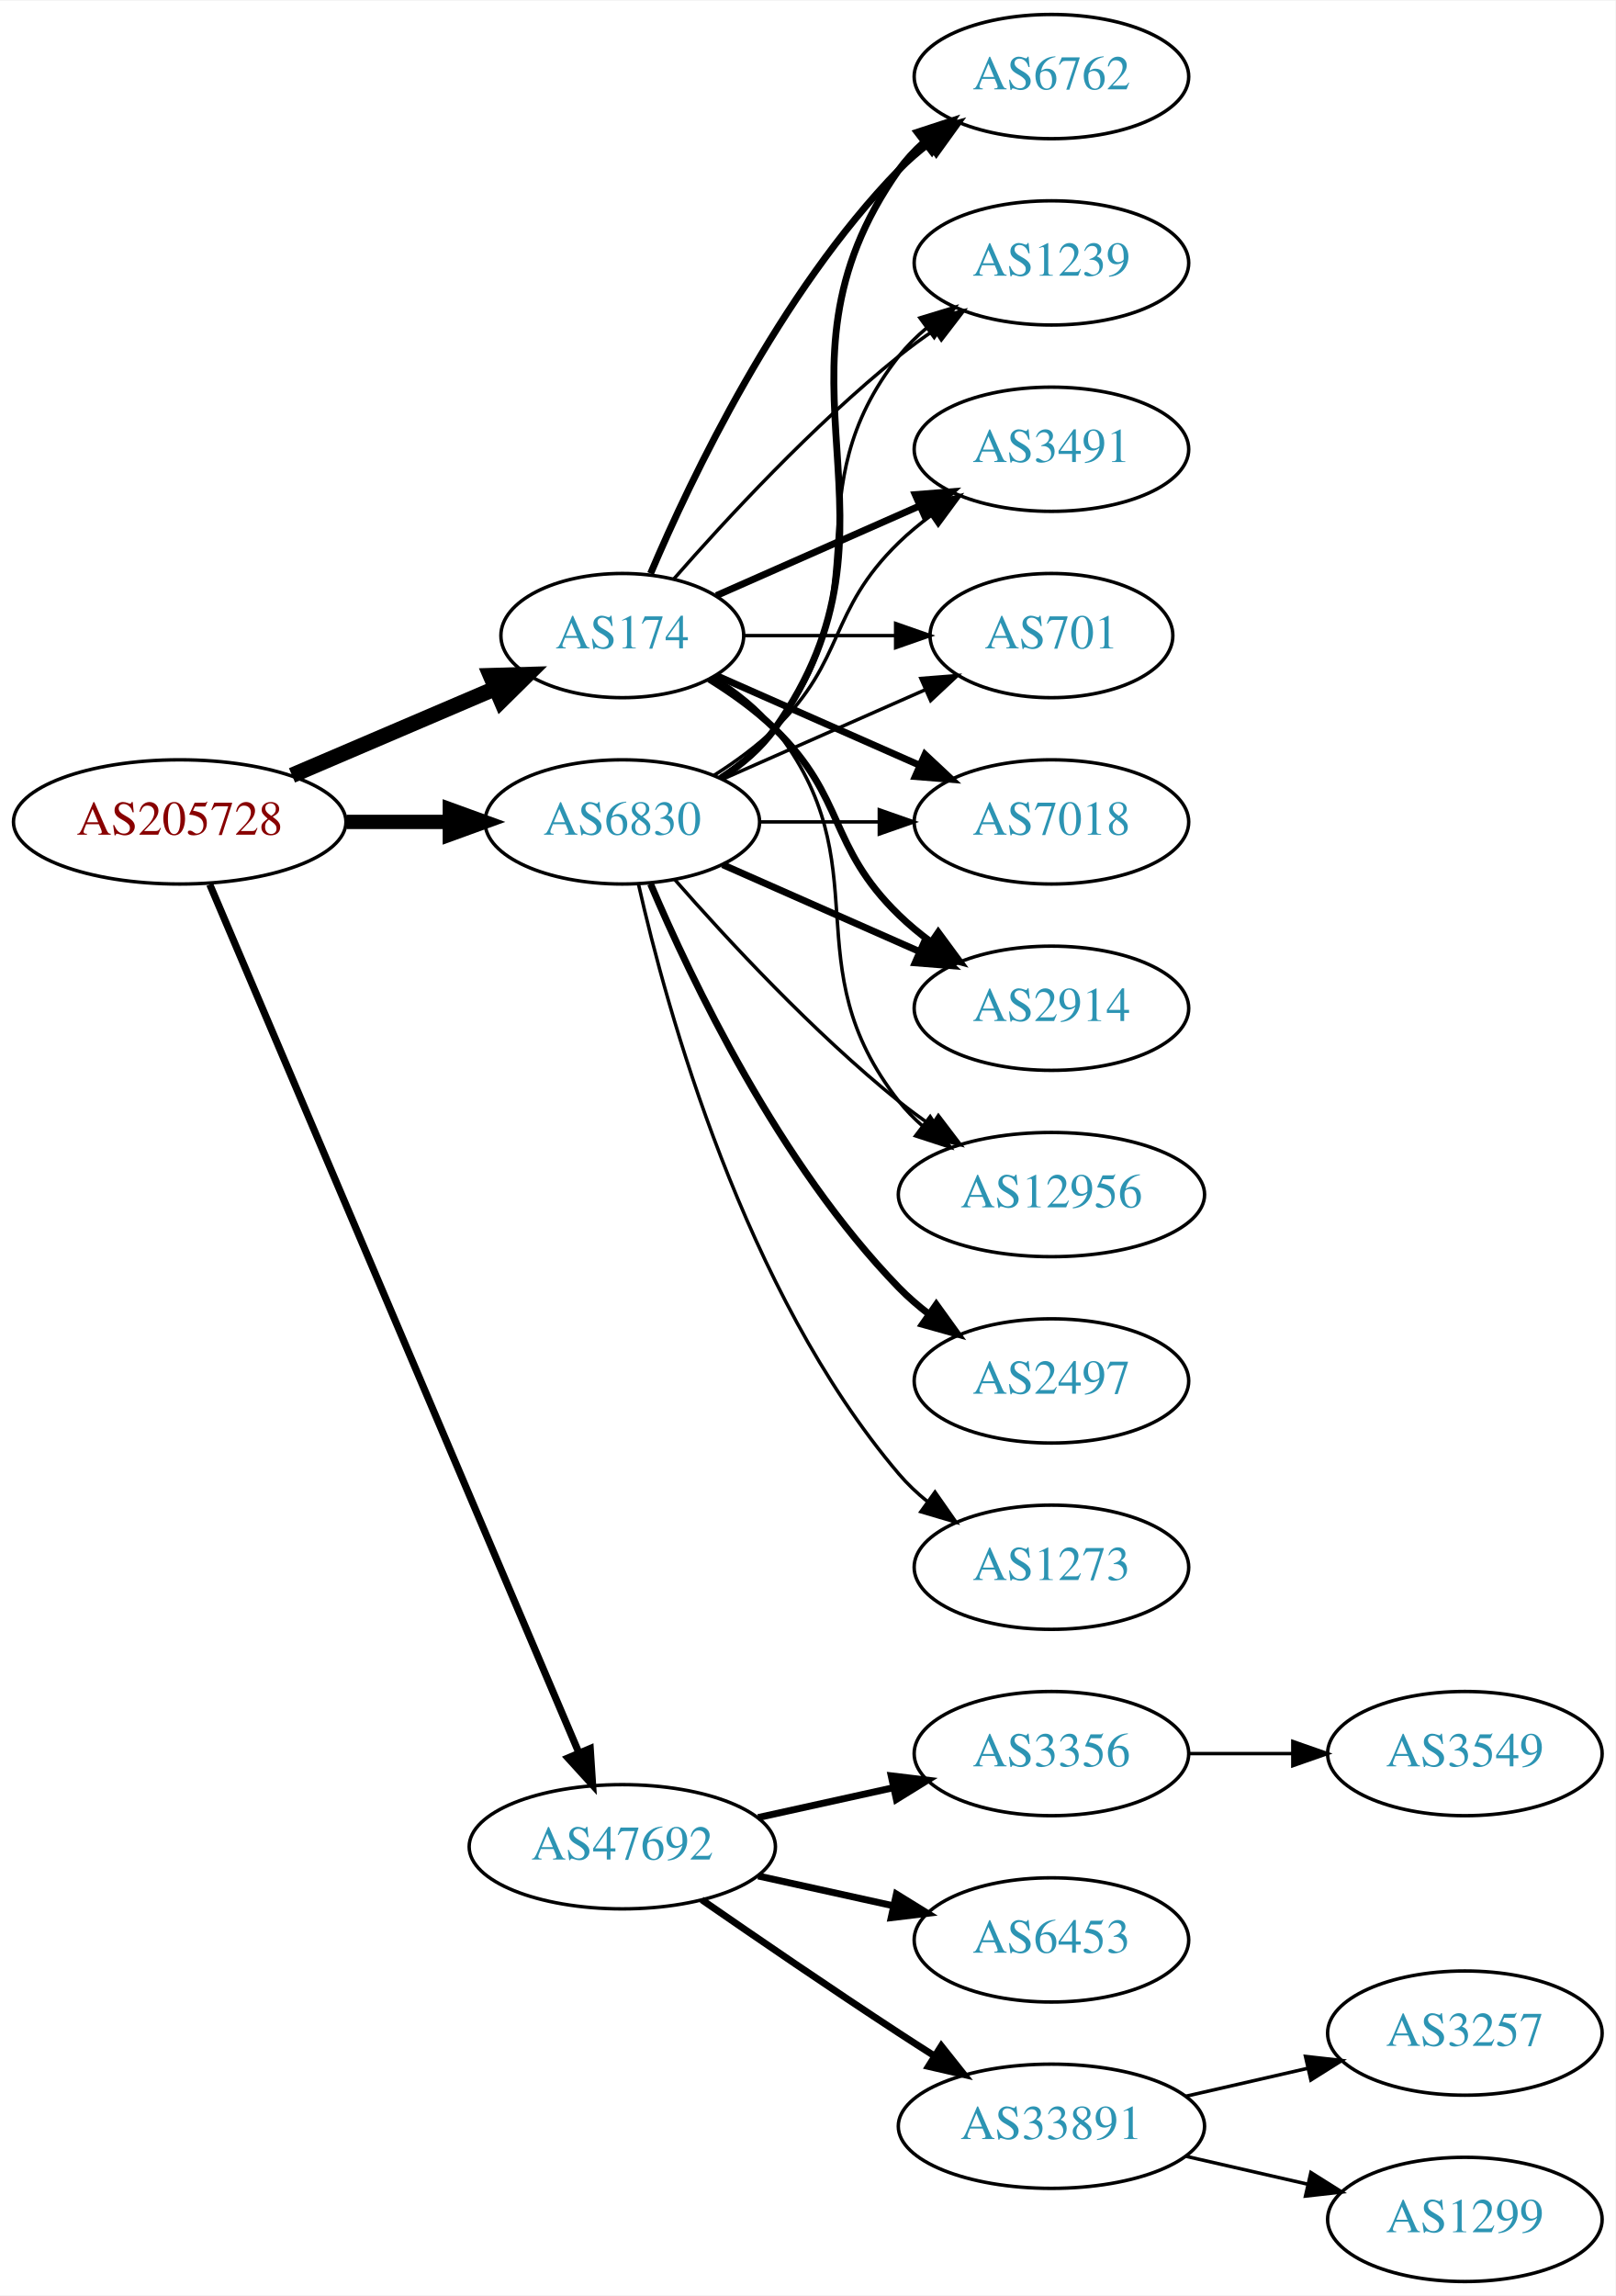
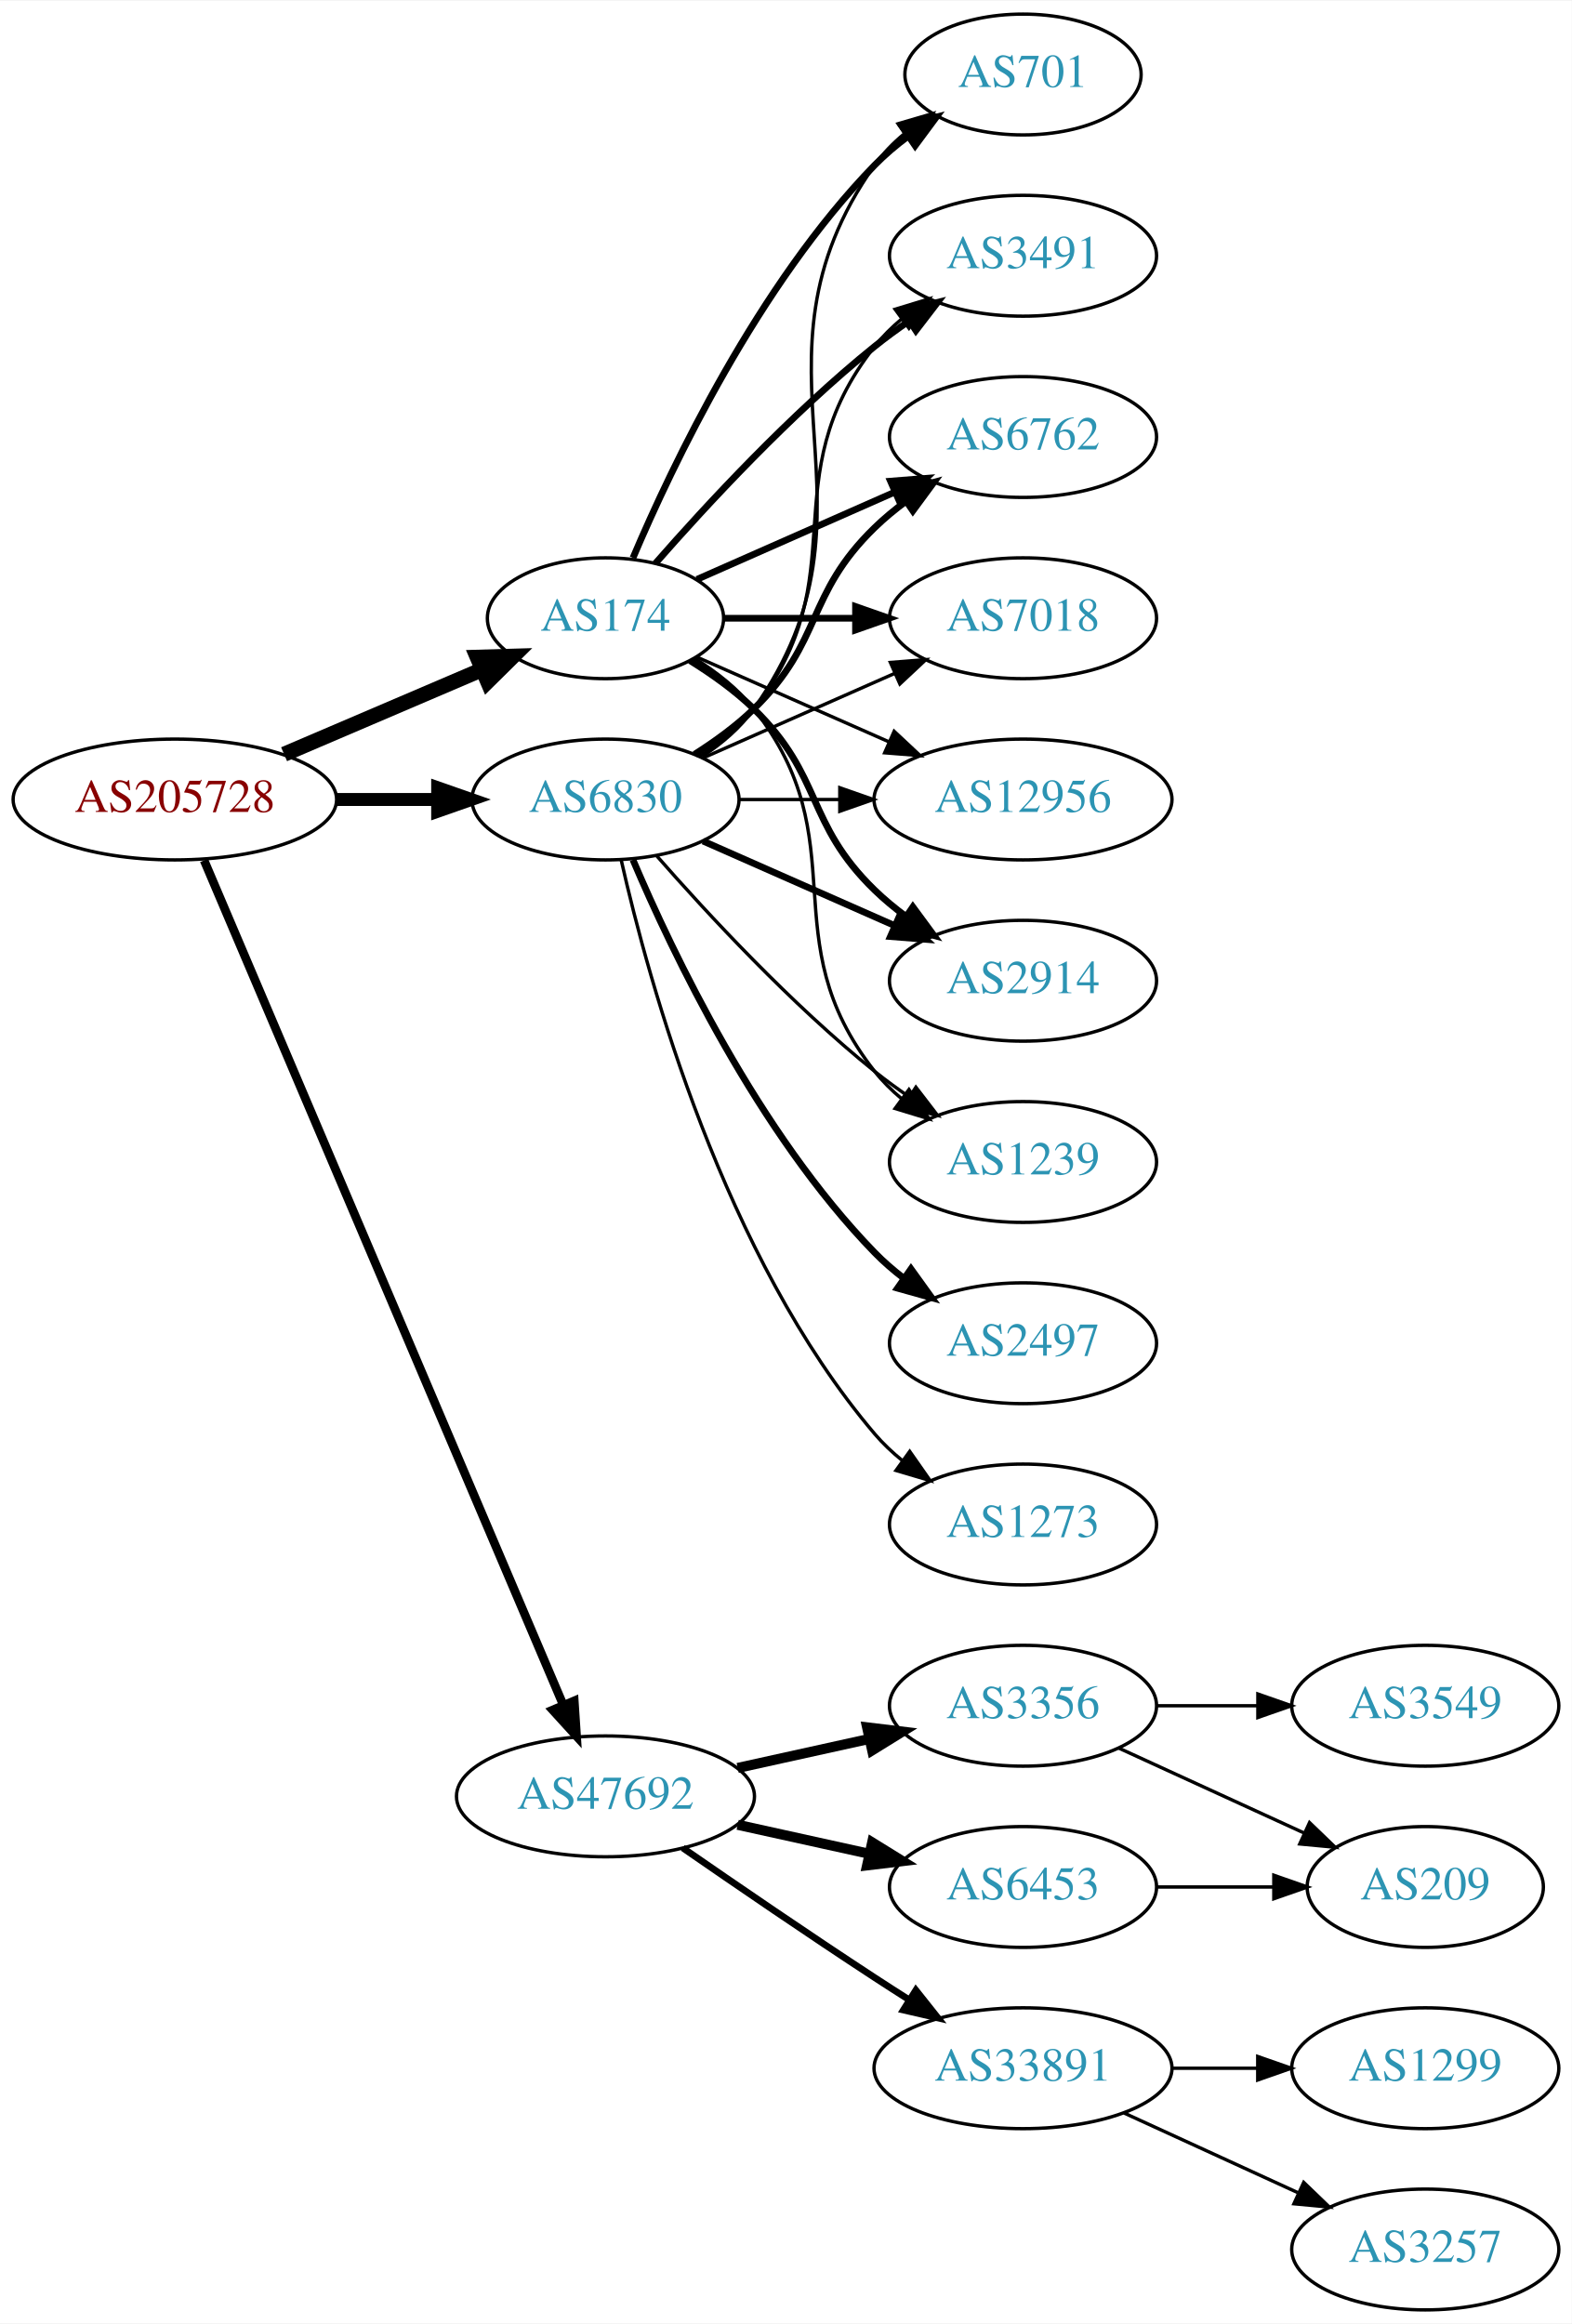
- <svg xmlns="http://www.w3.org/2000/svg" xmlns:xlink="http://www.w3.org/1999/xlink" width="468pt" height="665pt" viewBox="0.00 0.00 468.27 665.00">
-   <g id="graph0" class="graph" transform="scale(1 1) rotate(0) translate(4 661)">
-     <polygon fill="white" stroke="none" points="-4,4 -4,-661 464.269,-661 464.269,4 -4,4" />
+ <svg xmlns="http://www.w3.org/2000/svg" xmlns:xlink="http://www.w3.org/1999/xlink" width="468pt" height="692pt" viewBox="0.00 0.00 468.27 692.00">
+   <g id="graph0" class="graph" transform="scale(1 1) rotate(0) translate(4 688)">
+     <polygon fill="white" stroke="none" points="-4,4 -4,-688 464.269,-688 464.269,4 -4,4" />
    <g id="node1" class="node">
      <g id="a_node1">
        <a xlink:href="/asn/205728" xlink:title="AS205728 ~ Cream Finance IT Austria GmbH [AT]">
-           <ellipse fill="#ffffff" stroke="black" cx="48.096" cy="-423" rx="48.192" ry="18" />
-           <text text-anchor="middle" x="48.096" y="-419.3" font-family="Times,serif" font-size="14.00" fill="#880000">AS205728</text>
+           <ellipse fill="#ffffff" stroke="black" cx="48.096" cy="-450" rx="48.192" ry="18" />
+           <text text-anchor="middle" x="48.096" y="-446.3" font-family="Times,serif" font-size="14.00" fill="#880000">AS205728</text>
        </a>
      </g>
    </g>
    <g id="node2" class="node">
      <g id="a_node2">
        <a xlink:href="/asn/174" xlink:title="AS174 ~ Cogent Communications [US]">
-           <ellipse fill="#ffffff" stroke="black" cx="176.388" cy="-477" rx="35.194" ry="18" />
-           <text text-anchor="middle" x="176.388" y="-473.3" font-family="Times,serif" font-size="14.00" fill="#2c94b3">AS174</text>
+           <ellipse fill="#ffffff" stroke="black" cx="176.388" cy="-504" rx="35.194" ry="18" />
+           <text text-anchor="middle" x="176.388" y="-500.3" font-family="Times,serif" font-size="14.00" fill="#2c94b3">AS174</text>
        </a>
      </g>
    </g>
    <g id="edge1" class="edge">
-       <path fill="none" stroke="black" stroke-width="4.5" d="M80.639,-436.487C98.557,-444.149 121.049,-453.766 139.622,-461.707" />
-       <polygon fill="black" stroke="black" stroke-width="4.5" points="138.189,-465.377 148.932,-465.688 141.285,-458.136 138.189,-465.377" />
+       <path fill="none" stroke="black" stroke-width="4.5" d="M80.639,-463.487C98.557,-471.149 121.049,-480.766 139.622,-488.707" />
+       <polygon fill="black" stroke="black" stroke-width="4.5" points="138.189,-492.377 148.932,-492.688 141.285,-485.136 138.189,-492.377" />
    </g>
    <g id="node3" class="node">
      <g id="a_node3">
        <a xlink:href="/asn/6830" xlink:title="AS6830 ~ LGI-UPC [AT]">
-           <ellipse fill="#ffffff" stroke="black" cx="176.388" cy="-423" rx="39.794" ry="18" />
-           <text text-anchor="middle" x="176.388" y="-419.3" font-family="Times,serif" font-size="14.00" fill="#2c94b3">AS6830</text>
+           <ellipse fill="#ffffff" stroke="black" cx="176.388" cy="-450" rx="39.794" ry="18" />
+           <text text-anchor="middle" x="176.388" y="-446.3" font-family="Times,serif" font-size="14.00" fill="#2c94b3">AS6830</text>
        </a>
      </g>
    </g>
    <g id="edge2" class="edge">
-       <path fill="none" stroke="black" stroke-width="4.154" d="M96.481,-423C106.248,-423 116.551,-423 126.373,-423" />
-       <polygon fill="black" stroke="black" stroke-width="4.154" points="126.393,-426.635 136.393,-423 126.393,-419.365 126.393,-426.635" />
+       <path fill="none" stroke="black" stroke-width="3.857" d="M96.481,-450C106.248,-450 116.551,-450 126.373,-450" />
+       <polygon fill="black" stroke="black" stroke-width="3.857" points="126.393,-453.5 136.393,-450 126.393,-446.5 126.393,-453.5" />
    </g>
    <g id="node4" class="node">
      <g id="a_node4">
        <a xlink:href="/asn/47692" xlink:title="AS47692 ~ Nessus GmbH [AT]">
-           <ellipse fill="#ffffff" stroke="black" cx="176.388" cy="-126" rx="44.393" ry="18" />
-           <text text-anchor="middle" x="176.388" y="-122.3" font-family="Times,serif" font-size="14.00" fill="#2c94b3">AS47692</text>
+           <ellipse fill="#ffffff" stroke="black" cx="176.388" cy="-153" rx="44.393" ry="18" />
+           <text text-anchor="middle" x="176.388" y="-149.3" font-family="Times,serif" font-size="14.00" fill="#2c94b3">AS47692</text>
        </a>
      </g>
    </g>
    <g id="edge3" class="edge">
-       <path fill="none" stroke="black" stroke-width="2.077" d="M56.806,-404.868C78.17,-354.627 138.229,-213.385 163.716,-153.447" />
-       <polygon fill="black" stroke="black" stroke-width="2.077" points="167.086,-154.466 167.778,-143.894 160.644,-151.727 167.086,-154.466" />
+       <path fill="none" stroke="black" stroke-width="2.571" d="M56.806,-431.868C78.17,-381.627 138.229,-240.385 163.716,-180.447" />
+       <polygon fill="black" stroke="black" stroke-width="2.571" points="167.086,-181.466 167.778,-170.894 160.644,-178.727 167.086,-181.466" />
    </g>
    <g id="node5" class="node">
      <g id="a_node5">
-         <a xlink:href="/asn/6762" xlink:title="AS6762 ~ TELECOM ITALIA SPARKLE S.p.A. [IT]">
-           <ellipse fill="#ffffff" stroke="black" cx="300.78" cy="-639" rx="39.794" ry="18" />
-           <text text-anchor="middle" x="300.78" y="-635.3" font-family="Times,serif" font-size="14.00" fill="#2c94b3">AS6762</text>
+         <a xlink:href="/asn/701" xlink:title="AS701 ~ UUNET [US]">
+           <ellipse fill="#ffffff" stroke="black" cx="300.78" cy="-666" rx="35.194" ry="18" />
+           <text text-anchor="middle" x="300.78" y="-662.3" font-family="Times,serif" font-size="14.00" fill="#2c94b3">AS701</text>
        </a>
      </g>
    </g>
    <g id="edge4" class="edge">
-       <path fill="none" stroke="black" stroke-width="2" d="M184.578,-494.975C196.345,-522.682 221.919,-576.348 256.584,-612 259.204,-614.695 262.144,-617.239 265.227,-619.608" />
-       <polygon fill="black" stroke="black" stroke-width="2" points="263.394,-622.597 273.596,-625.455 267.403,-616.859 263.394,-622.597" />
+       <path fill="none" stroke="black" stroke-width="2" d="M184.578,-521.975C196.345,-549.682 221.919,-603.348 256.584,-639 259.566,-642.067 262.964,-644.94 266.513,-647.581" />
+       <polygon fill="black" stroke="black" stroke-width="2" points="264.708,-650.586 274.947,-653.308 268.64,-644.795 264.708,-650.586" />
    </g>
    <g id="node6" class="node">
      <g id="a_node6">
-         <a xlink:href="/asn/1239" xlink:title="AS1239 ~ Sprint [US]">
-           <ellipse fill="#ffffff" stroke="black" cx="300.78" cy="-585" rx="39.794" ry="18" />
-           <text text-anchor="middle" x="300.78" y="-581.3" font-family="Times,serif" font-size="14.00" fill="#2c94b3">AS1239</text>
+         <a xlink:href="/asn/3491" xlink:title="AS3491 ~ PCCW Global, Inc. [US]">
+           <ellipse fill="#ffffff" stroke="black" cx="300.78" cy="-612" rx="39.794" ry="18" />
+           <text text-anchor="middle" x="300.78" y="-608.3" font-family="Times,serif" font-size="14.00" fill="#2c94b3">AS3491</text>
        </a>
      </g>
    </g>
    <g id="edge5" class="edge">
-       <path fill="none" stroke="black" d="M191.261,-493.345C206.331,-510.559 231.609,-537.901 256.584,-558 259.839,-560.62 263.364,-563.192 266.949,-565.646" />
-       <polygon fill="black" stroke="black" points="265.036,-568.577 275.321,-571.121 268.867,-562.719 265.036,-568.577" />
+       <path fill="none" stroke="black" stroke-width="2" d="M191.261,-520.345C206.331,-537.559 231.609,-564.901 256.584,-585 259.839,-587.62 263.364,-590.192 266.949,-592.646" />
+       <polygon fill="black" stroke="black" stroke-width="2" points="265.036,-595.577 275.321,-598.121 268.867,-589.719 265.036,-595.577" />
    </g>
    <g id="node7" class="node">
      <g id="a_node7">
-         <a xlink:href="/asn/3491" xlink:title="AS3491 ~ PCCW Global, Inc. [US]">
-           <ellipse fill="#ffffff" stroke="black" cx="300.78" cy="-531" rx="39.794" ry="18" />
-           <text text-anchor="middle" x="300.78" y="-527.3" font-family="Times,serif" font-size="14.00" fill="#2c94b3">AS3491</text>
+         <a xlink:href="/asn/6762" xlink:title="AS6762 ~ TELECOM ITALIA SPARKLE S.p.A. [IT]">
+           <ellipse fill="#ffffff" stroke="black" cx="300.78" cy="-558" rx="39.794" ry="18" />
+           <text text-anchor="middle" x="300.78" y="-554.3" font-family="Times,serif" font-size="14.00" fill="#2c94b3">AS6762</text>
        </a>
      </g>
    </g>
    <g id="edge6" class="edge">
-       <path fill="none" stroke="black" stroke-width="2" d="M203.644,-488.584C220.829,-496.167 243.543,-506.188 262.577,-514.586" />
-       <polygon fill="black" stroke="black" stroke-width="2" points="261.303,-517.849 271.865,-518.684 264.128,-511.445 261.303,-517.849" />
+       <path fill="none" stroke="black" stroke-width="2" d="M203.644,-515.584C220.829,-523.167 243.543,-533.188 262.577,-541.586" />
+       <polygon fill="black" stroke="black" stroke-width="2" points="261.303,-544.849 271.865,-545.684 264.128,-538.445 261.303,-544.849" />
    </g>
    <g id="node8" class="node">
      <g id="a_node8">
-         <a xlink:href="/asn/701" xlink:title="AS701 ~ UUNET [US]">
-           <ellipse fill="#ffffff" stroke="black" cx="300.78" cy="-477" rx="35.194" ry="18" />
-           <text text-anchor="middle" x="300.78" y="-473.3" font-family="Times,serif" font-size="14.00" fill="#2c94b3">AS701</text>
+         <a xlink:href="/asn/7018" xlink:title="AS7018 ~ AT&amp;T Services, Inc. [US]">
+           <ellipse fill="#ffffff" stroke="black" cx="300.78" cy="-504" rx="39.794" ry="18" />
+           <text text-anchor="middle" x="300.78" y="-500.3" font-family="Times,serif" font-size="14.00" fill="#2c94b3">AS7018</text>
        </a>
      </g>
    </g>
    <g id="edge7" class="edge">
-       <path fill="none" stroke="black" d="M211.806,-477C225.347,-477 241.067,-477 255.441,-477" />
-       <polygon fill="black" stroke="black" points="255.619,-480.5 265.619,-477 255.619,-473.5 255.619,-480.5" />
+       <path fill="none" stroke="black" stroke-width="2" d="M211.806,-504C223.857,-504 237.633,-504 250.651,-504" />
+       <polygon fill="black" stroke="black" stroke-width="2" points="250.881,-507.5 260.881,-504 250.881,-500.5 250.881,-507.5" />
    </g>
    <g id="node9" class="node">
      <g id="a_node9">
-         <a xlink:href="/asn/7018" xlink:title="AS7018 ~ AT&amp;T Services, Inc. [US]">
-           <ellipse fill="#ffffff" stroke="black" cx="300.78" cy="-423" rx="39.794" ry="18" />
-           <text text-anchor="middle" x="300.78" y="-419.3" font-family="Times,serif" font-size="14.00" fill="#2c94b3">AS7018</text>
+         <a xlink:href="/asn/12956" xlink:title="AS12956 ~ TELXIUS [ES]">
+           <ellipse fill="#ffffff" stroke="black" cx="300.78" cy="-450" rx="44.393" ry="18" />
+           <text text-anchor="middle" x="300.78" y="-446.3" font-family="Times,serif" font-size="14.00" fill="#2c94b3">AS12956</text>
        </a>
      </g>
    </g>
    <g id="edge8" class="edge">
-       <path fill="none" stroke="black" stroke-width="2" d="M203.644,-465.416C220.829,-457.833 243.543,-447.812 262.577,-439.414" />
-       <polygon fill="black" stroke="black" stroke-width="2" points="264.128,-442.555 271.865,-435.316 261.303,-436.151 264.128,-442.555" />
+       <path fill="none" stroke="black" d="M203.644,-492.416C220.348,-485.046 242.276,-475.371 260.971,-467.123" />
+       <polygon fill="black" stroke="black" points="262.393,-470.321 270.129,-463.082 259.567,-463.917 262.393,-470.321" />
    </g>
    <g id="node10" class="node">
      <g id="a_node10">
        <a xlink:href="/asn/2914" xlink:title="AS2914 ~ NTT America, Inc. [US]">
-           <ellipse fill="#ffffff" stroke="black" cx="300.78" cy="-369" rx="39.794" ry="18" />
-           <text text-anchor="middle" x="300.78" y="-365.3" font-family="Times,serif" font-size="14.00" fill="#2c94b3">AS2914</text>
+           <ellipse fill="#ffffff" stroke="black" cx="300.78" cy="-396" rx="39.794" ry="18" />
+           <text text-anchor="middle" x="300.78" y="-392.3" font-family="Times,serif" font-size="14.00" fill="#2c94b3">AS2914</text>
        </a>
      </g>
    </g>
    <g id="edge9" class="edge">
-       <path fill="none" stroke="black" stroke-width="2" d="M201.567,-464.383C208.151,-460.306 215,-455.422 220.584,-450 241.277,-429.906 235.89,-416.094 256.584,-396 259.429,-393.237 262.603,-390.614 265.903,-388.166" />
-       <polygon fill="black" stroke="black" stroke-width="2" points="267.968,-390.994 274.251,-382.462 264.019,-385.214 267.968,-390.994" />
+       <path fill="none" stroke="black" stroke-width="2" d="M201.567,-491.383C208.151,-487.306 215,-482.422 220.584,-477 241.277,-456.906 235.89,-443.094 256.584,-423 259.429,-420.237 262.603,-417.614 265.903,-415.166" />
+       <polygon fill="black" stroke="black" stroke-width="2" points="267.968,-417.994 274.251,-409.462 264.019,-412.214 267.968,-417.994" />
    </g>
    <g id="node11" class="node">
      <g id="a_node11">
-         <a xlink:href="/asn/12956" xlink:title="AS12956 ~ TELXIUS [ES]">
-           <ellipse fill="#ffffff" stroke="black" cx="300.78" cy="-315" rx="44.393" ry="18" />
-           <text text-anchor="middle" x="300.78" y="-311.3" font-family="Times,serif" font-size="14.00" fill="#2c94b3">AS12956</text>
+         <a xlink:href="/asn/1239" xlink:title="AS1239 ~ Sprint [US]">
+           <ellipse fill="#ffffff" stroke="black" cx="300.78" cy="-342" rx="39.794" ry="18" />
+           <text text-anchor="middle" x="300.78" y="-338.3" font-family="Times,serif" font-size="14.00" fill="#2c94b3">AS1239</text>
        </a>
      </g>
    </g>
    <g id="edge10" class="edge">
-       <path fill="none" stroke="black" d="M203.01,-465C209.46,-460.984 215.879,-455.976 220.584,-450 251.882,-410.246 225.285,-381.754 256.584,-342 258.608,-339.429 260.949,-337.037 263.474,-334.826" />
-       <polygon fill="black" stroke="black" points="265.63,-337.584 271.463,-328.739 261.388,-332.016 265.63,-337.584" />
+       <path fill="none" stroke="black" d="M203.01,-492C209.46,-487.984 215.879,-482.976 220.584,-477 251.882,-437.246 225.285,-408.754 256.584,-369 258.909,-366.047 261.652,-363.33 264.611,-360.853" />
+       <polygon fill="black" stroke="black" points="266.804,-363.585 272.808,-354.855 262.671,-357.936 266.804,-363.585" />
+     </g>
+     <g id="edge17" class="edge">
+       <path fill="none" stroke="black" d="M205.221,-462.838C211.036,-466.661 216.601,-471.367 220.584,-477 263.163,-537.225 214.004,-578.775 256.584,-639 259.053,-642.493 262.132,-645.63 265.502,-648.421" />
+       <polygon fill="black" stroke="black" points="263.57,-651.343 273.742,-654.31 267.64,-645.648 263.57,-651.343" />
    </g>
    <g id="edge11" class="edge">
-       <path fill="none" stroke="black" stroke-width="2" d="M205.221,-435.838C211.036,-439.661 216.601,-444.367 220.584,-450 263.163,-510.225 214.004,-551.775 256.584,-612 258.575,-614.816 260.962,-617.401 263.578,-619.76" />
-       <polygon fill="black" stroke="black" stroke-width="2" points="261.877,-622.865 271.946,-626.162 266.13,-617.306 261.877,-622.865" />
+       <path fill="none" stroke="black" d="M204.359,-462.855C210.347,-466.72 216.207,-471.441 220.584,-477 251.882,-516.754 225.285,-545.246 256.584,-585 258.909,-587.953 261.652,-590.67 264.611,-593.147" />
+       <polygon fill="black" stroke="black" points="262.671,-596.064 272.808,-599.145 266.804,-590.415 262.671,-596.064" />
+     </g>
+     <g id="edge18" class="edge">
+       <path fill="none" stroke="black" stroke-width="2" d="M202.917,-463.462C209.079,-467.362 215.381,-471.948 220.584,-477 241.277,-497.094 235.89,-510.906 256.584,-531 259.429,-533.763 262.603,-536.386 265.903,-538.834" />
+       <polygon fill="black" stroke="black" stroke-width="2" points="264.019,-541.786 274.251,-544.538 267.968,-536.006 264.019,-541.786" />
    </g>
    <g id="edge12" class="edge">
-       <path fill="none" stroke="black" d="M204.359,-435.855C210.347,-439.72 216.207,-444.441 220.584,-450 251.882,-489.754 225.285,-518.246 256.584,-558 258.909,-560.953 261.652,-563.67 264.611,-566.147" />
-       <polygon fill="black" stroke="black" points="262.671,-569.064 272.808,-572.145 266.804,-563.415 262.671,-569.064" />
+       <path fill="none" stroke="black" d="M205.467,-462.389C222.415,-469.866 244.212,-479.483 262.581,-487.588" />
+       <polygon fill="black" stroke="black" points="261.269,-490.834 271.831,-491.669 264.095,-484.43 261.269,-490.834" />
+     </g>
+     <g id="edge15" class="edge">
+       <path fill="none" stroke="black" d="M216.113,-450C225.573,-450 235.865,-450 245.891,-450" />
+       <polygon fill="black" stroke="black" points="246.198,-453.5 256.198,-450 246.198,-446.5 246.198,-453.5" />
    </g>
    <g id="edge14" class="edge">
-       <path fill="none" stroke="black" d="M202.917,-436.462C209.079,-440.362 215.381,-444.948 220.584,-450 241.277,-470.094 235.89,-483.906 256.584,-504 259.429,-506.763 262.603,-509.386 265.903,-511.834" />
-       <polygon fill="black" stroke="black" points="264.019,-514.786 274.251,-517.538 267.968,-509.006 264.019,-514.786" />
-     </g>
-     <g id="edge18" class="edge">
-       <path fill="none" stroke="black" d="M205.467,-435.389C222.895,-443.078 245.453,-453.031 264.136,-461.274" />
-       <polygon fill="black" stroke="black" points="262.944,-464.573 273.506,-465.408 265.77,-458.169 262.944,-464.573" />
-     </g>
-     <g id="edge17" class="edge">
-       <path fill="none" stroke="black" d="M216.113,-423C227.052,-423 239.102,-423 250.568,-423" />
-       <polygon fill="black" stroke="black" points="250.886,-426.5 260.886,-423 250.886,-419.5 250.886,-426.5" />
+       <path fill="none" stroke="black" stroke-width="2" d="M205.467,-437.611C222.415,-430.134 244.212,-420.517 262.581,-412.412" />
+       <polygon fill="black" stroke="black" stroke-width="2" points="264.095,-415.57 271.831,-408.331 261.269,-409.166 264.095,-415.57" />
    </g>
    <g id="edge16" class="edge">
-       <path fill="none" stroke="black" stroke-width="2" d="M205.467,-410.611C222.415,-403.134 244.212,-393.517 262.581,-385.412" />
-       <polygon fill="black" stroke="black" stroke-width="2" points="264.095,-388.57 271.831,-381.331 261.269,-382.166 264.095,-388.57" />
-     </g>
-     <g id="edge15" class="edge">
-       <path fill="none" stroke="black" d="M191.54,-406.337C206.641,-389.106 231.762,-361.976 256.584,-342 259.512,-339.643 262.658,-337.325 265.87,-335.098" />
-       <polygon fill="black" stroke="black" points="268.005,-337.882 274.418,-329.448 264.145,-332.042 268.005,-337.882" />
+       <path fill="none" stroke="black" d="M191.54,-433.337C206.641,-416.106 231.762,-388.976 256.584,-369 259.839,-366.38 263.364,-363.808 266.949,-361.354" />
+       <polygon fill="black" stroke="black" points="268.867,-364.281 275.321,-355.879 265.036,-358.423 268.867,-364.281" />
    </g>
    <g id="node12" class="node">
      <g id="a_node12">
        <a xlink:href="/asn/2497" xlink:title="AS2497 ~ Internet Initiative Japan Inc. [JP]">
-           <ellipse fill="#ffffff" stroke="black" cx="300.78" cy="-261" rx="39.794" ry="18" />
-           <text text-anchor="middle" x="300.78" y="-257.3" font-family="Times,serif" font-size="14.00" fill="#2c94b3">AS2497</text>
+           <ellipse fill="#ffffff" stroke="black" cx="300.78" cy="-288" rx="39.794" ry="18" />
+           <text text-anchor="middle" x="300.78" y="-284.3" font-family="Times,serif" font-size="14.00" fill="#2c94b3">AS2497</text>
        </a>
      </g>
    </g>
    <g id="edge13" class="edge">
-       <path fill="none" stroke="black" stroke-width="2" d="M184.578,-405.025C196.345,-377.318 221.919,-323.652 256.584,-288 259.204,-285.305 262.144,-282.761 265.227,-280.392" />
-       <polygon fill="black" stroke="black" stroke-width="2" points="267.403,-283.141 273.596,-274.545 263.394,-277.403 267.403,-283.141" />
+       <path fill="none" stroke="black" stroke-width="2" d="M184.578,-432.025C196.345,-404.318 221.919,-350.652 256.584,-315 259.204,-312.305 262.144,-309.761 265.227,-307.392" />
+       <polygon fill="black" stroke="black" stroke-width="2" points="267.403,-310.141 273.596,-301.545 263.394,-304.403 267.403,-310.141" />
    </g>
    <g id="node13" class="node">
      <g id="a_node13">
        <a xlink:href="/asn/1273" xlink:title="AS1273 ~ Vodafone Group PLC [EU]">
-           <ellipse fill="#ffffff" stroke="black" cx="300.78" cy="-207" rx="39.794" ry="18" />
-           <text text-anchor="middle" x="300.78" y="-203.3" font-family="Times,serif" font-size="14.00" fill="#2c94b3">AS1273</text>
+           <ellipse fill="#ffffff" stroke="black" cx="300.78" cy="-234" rx="39.794" ry="18" />
+           <text text-anchor="middle" x="300.78" y="-230.3" font-family="Times,serif" font-size="14.00" fill="#2c94b3">AS1273</text>
        </a>
      </g>
    </g>
    <g id="edge19" class="edge">
-       <path fill="none" stroke="black" d="M181.081,-404.925C189.221,-368.852 211.654,-286.86 256.584,-234 259.018,-231.136 261.834,-228.479 264.839,-226.039" />
-       <polygon fill="black" stroke="black" points="267.028,-228.776 273.099,-220.094 262.938,-223.095 267.028,-228.776" />
+       <path fill="none" stroke="black" d="M181.081,-431.925C189.221,-395.852 211.654,-313.86 256.584,-261 259.018,-258.136 261.834,-255.479 264.839,-253.039" />
+       <polygon fill="black" stroke="black" points="267.028,-255.776 273.099,-247.094 262.938,-250.095 267.028,-255.776" />
    </g>
    <g id="node14" class="node">
      <g id="a_node14">
        <a xlink:href="/asn/3356" xlink:title="AS3356 ~ Level 3 Parent, LLC [US]">
-           <ellipse fill="#ffffff" stroke="black" cx="300.78" cy="-153" rx="39.794" ry="18" />
-           <text text-anchor="middle" x="300.78" y="-149.3" font-family="Times,serif" font-size="14.00" fill="#2c94b3">AS3356</text>
+           <ellipse fill="#ffffff" stroke="black" cx="300.78" cy="-180" rx="39.794" ry="18" />
+           <text text-anchor="middle" x="300.78" y="-176.3" font-family="Times,serif" font-size="14.00" fill="#2c94b3">AS3356</text>
        </a>
      </g>
    </g>
    <g id="edge20" class="edge">
-       <path fill="none" stroke="black" stroke-width="2" d="M215.777,-134.469C228.168,-137.202 242.015,-140.257 254.836,-143.085" />
-       <polygon fill="black" stroke="black" stroke-width="2" points="254.331,-146.558 264.85,-145.295 255.839,-139.722 254.331,-146.558" />
+       <path fill="none" stroke="black" stroke-width="3" d="M215.777,-161.469C228.168,-164.202 242.015,-167.257 254.836,-170.085" />
+       <polygon fill="black" stroke="black" stroke-width="3" points="254.331,-173.558 264.85,-172.295 255.839,-166.722 254.331,-173.558" />
    </g>
    <g id="node15" class="node">
      <g id="a_node15">
-         <a xlink:href="/asn/6453" xlink:title="AS6453 ~ TATA COMMUNICATIONS (AMERICA) INC [US]">
-           <ellipse fill="#ffffff" stroke="black" cx="300.78" cy="-99" rx="39.794" ry="18" />
-           <text text-anchor="middle" x="300.78" y="-95.3" font-family="Times,serif" font-size="14.00" fill="#2c94b3">AS6453</text>
+         <a xlink:href="/asn/33891" xlink:title="AS33891 ~ CORE-BACKBONE GMBH GLOBAL NETWORK [DE]">
+           <ellipse fill="#ffffff" stroke="black" cx="300.78" cy="-72" rx="44.393" ry="18" />
+           <text text-anchor="middle" x="300.78" y="-68.3" font-family="Times,serif" font-size="14.00" fill="#2c94b3">AS33891</text>
        </a>
      </g>
    </g>
    <g id="edge21" class="edge">
-       <path fill="none" stroke="black" stroke-width="2" d="M215.777,-117.531C228.168,-114.798 242.015,-111.743 254.836,-108.915" />
-       <polygon fill="black" stroke="black" stroke-width="2" points="255.839,-112.278 264.85,-106.705 254.331,-105.442 255.839,-112.278" />
+       <path fill="none" stroke="black" stroke-width="2" d="M199.418,-137.633C215.221,-126.695 237.077,-111.739 256.584,-99 259.904,-96.831 263.387,-94.594 266.873,-92.379" />
+       <polygon fill="black" stroke="black" stroke-width="2" points="268.862,-95.262 275.455,-86.968 265.129,-89.341 268.862,-95.262" />
    </g>
    <g id="node16" class="node">
      <g id="a_node16">
-         <a xlink:href="/asn/33891" xlink:title="AS33891 ~ CORE-BACKBONE GMBH GLOBAL NETWORK [DE]">
-           <ellipse fill="#ffffff" stroke="black" cx="300.78" cy="-45" rx="44.393" ry="18" />
-           <text text-anchor="middle" x="300.78" y="-41.3" font-family="Times,serif" font-size="14.00" fill="#2c94b3">AS33891</text>
+         <a xlink:href="/asn/6453" xlink:title="AS6453 ~ TATA COMMUNICATIONS (AMERICA) INC [US]">
+           <ellipse fill="#ffffff" stroke="black" cx="300.78" cy="-126" rx="39.794" ry="18" />
+           <text text-anchor="middle" x="300.78" y="-122.3" font-family="Times,serif" font-size="14.00" fill="#2c94b3">AS6453</text>
        </a>
      </g>
    </g>
    <g id="edge22" class="edge">
-       <path fill="none" stroke="black" stroke-width="2" d="M199.418,-110.633C215.221,-99.695 237.077,-84.739 256.584,-72 259.904,-69.831 263.387,-67.594 266.873,-65.379" />
-       <polygon fill="black" stroke="black" stroke-width="2" points="268.862,-68.262 275.455,-59.968 265.129,-62.34 268.862,-68.262" />
+       <path fill="none" stroke="black" stroke-width="3" d="M215.777,-144.531C228.168,-141.798 242.015,-138.743 254.836,-135.915" />
+       <polygon fill="black" stroke="black" stroke-width="3" points="255.839,-139.278 264.85,-133.705 254.331,-132.442 255.839,-139.278" />
    </g>
    <g id="node17" class="node">
      <g id="a_node17">
        <a xlink:href="/asn/3549" xlink:title="AS3549 ~ Level 3 Parent, LLC [US]">
-           <ellipse fill="#ffffff" stroke="black" cx="420.622" cy="-153" rx="39.794" ry="18" />
-           <text text-anchor="middle" x="420.622" y="-149.3" font-family="Times,serif" font-size="14.00" fill="#2c94b3">AS3549</text>
+           <ellipse fill="#ffffff" stroke="black" cx="420.622" cy="-180" rx="39.794" ry="18" />
+           <text text-anchor="middle" x="420.622" y="-176.3" font-family="Times,serif" font-size="14.00" fill="#2c94b3">AS3549</text>
        </a>
      </g>
    </g>
    <g id="edge23" class="edge">
-       <path fill="none" stroke="black" d="M340.692,-153C350.246,-153 360.595,-153 370.558,-153" />
-       <polygon fill="black" stroke="black" points="370.751,-156.5 380.75,-153 370.75,-149.5 370.751,-156.5" />
+       <path fill="none" stroke="black" d="M340.692,-180C350.246,-180 360.595,-180 370.558,-180" />
+       <polygon fill="black" stroke="black" points="370.751,-183.5 380.75,-180 370.75,-176.5 370.751,-183.5" />
    </g>
    <g id="node18" class="node">
      <g id="a_node18">
-         <a xlink:href="/asn/1299" xlink:title="AS1299 ~ Telia Carrier [EU]">
-           <ellipse fill="#ffffff" stroke="black" cx="420.622" cy="-18" rx="39.794" ry="18" />
-           <text text-anchor="middle" x="420.622" y="-14.3" font-family="Times,serif" font-size="14.00" fill="#2c94b3">AS1299</text>
+         <a xlink:href="/asn/209" xlink:title="AS209 ~ CenturyLink Communications, LLC [US]">
+           <ellipse fill="#ffffff" stroke="black" cx="420.622" cy="-126" rx="35.194" ry="18" />
+           <text text-anchor="middle" x="420.622" y="-122.3" font-family="Times,serif" font-size="14.00" fill="#2c94b3">AS209</text>
        </a>
      </g>
    </g>
    <g id="edge24" class="edge">
-       <path fill="none" stroke="black" d="M339.714,-36.308C350.955,-33.733 363.368,-30.889 374.991,-28.226" />
-       <polygon fill="black" stroke="black" points="375.987,-31.588 384.953,-25.944 374.424,-24.765 375.987,-31.588" />
+       <path fill="none" stroke="black" d="M329.409,-167.339C345.825,-159.817 366.806,-150.202 384.403,-142.139" />
+       <polygon fill="black" stroke="black" points="386.148,-145.189 393.781,-137.842 383.232,-138.826 386.148,-145.189" />
    </g>
    <g id="node19" class="node">
      <g id="a_node19">
+         <a xlink:href="/asn/1299" xlink:title="AS1299 ~ Telia Carrier [EU]">
+           <ellipse fill="#ffffff" stroke="black" cx="420.622" cy="-72" rx="39.794" ry="18" />
+           <text text-anchor="middle" x="420.622" y="-68.3" font-family="Times,serif" font-size="14.00" fill="#2c94b3">AS1299</text>
+         </a>
+       </g>
+     </g>
+     <g id="edge25" class="edge">
+       <path fill="none" stroke="black" d="M344.991,-72C353.303,-72 362.066,-72 370.548,-72" />
+       <polygon fill="black" stroke="black" points="370.707,-75.5 380.707,-72 370.707,-68.5 370.707,-75.5" />
+     </g>
+     <g id="node20" class="node">
+       <g id="a_node20">
        <a xlink:href="/asn/3257" xlink:title="AS3257 ~ GTT [DE]">
-           <ellipse fill="#ffffff" stroke="black" cx="420.622" cy="-72" rx="39.794" ry="18" />
-           <text text-anchor="middle" x="420.622" y="-68.3" font-family="Times,serif" font-size="14.00" fill="#2c94b3">AS3257</text>
-         </a>
-       </g>
-     </g>
-     <g id="edge25" class="edge">
-       <path fill="none" stroke="black" d="M339.714,-53.692C350.955,-56.267 363.368,-59.111 374.991,-61.774" />
-       <polygon fill="black" stroke="black" points="374.424,-65.235 384.953,-64.056 375.987,-58.411 374.424,-65.235" />
+           <ellipse fill="#ffffff" stroke="black" cx="420.622" cy="-18" rx="39.794" ry="18" />
+           <text text-anchor="middle" x="420.622" y="-14.3" font-family="Times,serif" font-size="14.00" fill="#2c94b3">AS3257</text>
+         </a>
+       </g>
+     </g>
+     <g id="edge26" class="edge">
+       <path fill="none" stroke="black" d="M330.909,-58.652C346.521,-51.498 365.918,-42.609 382.59,-34.969" />
+       <polygon fill="black" stroke="black" points="384.409,-37.986 392.042,-30.638 381.493,-31.622 384.409,-37.986" />
+     </g>
+     <g id="edge27" class="edge">
+       <path fill="none" stroke="black" d="M340.692,-126C351.779,-126 363.939,-126 375.321,-126" />
+       <polygon fill="black" stroke="black" points="375.503,-129.5 385.503,-126 375.503,-122.5 375.503,-129.5" />
    </g>
  </g>
</svg>
